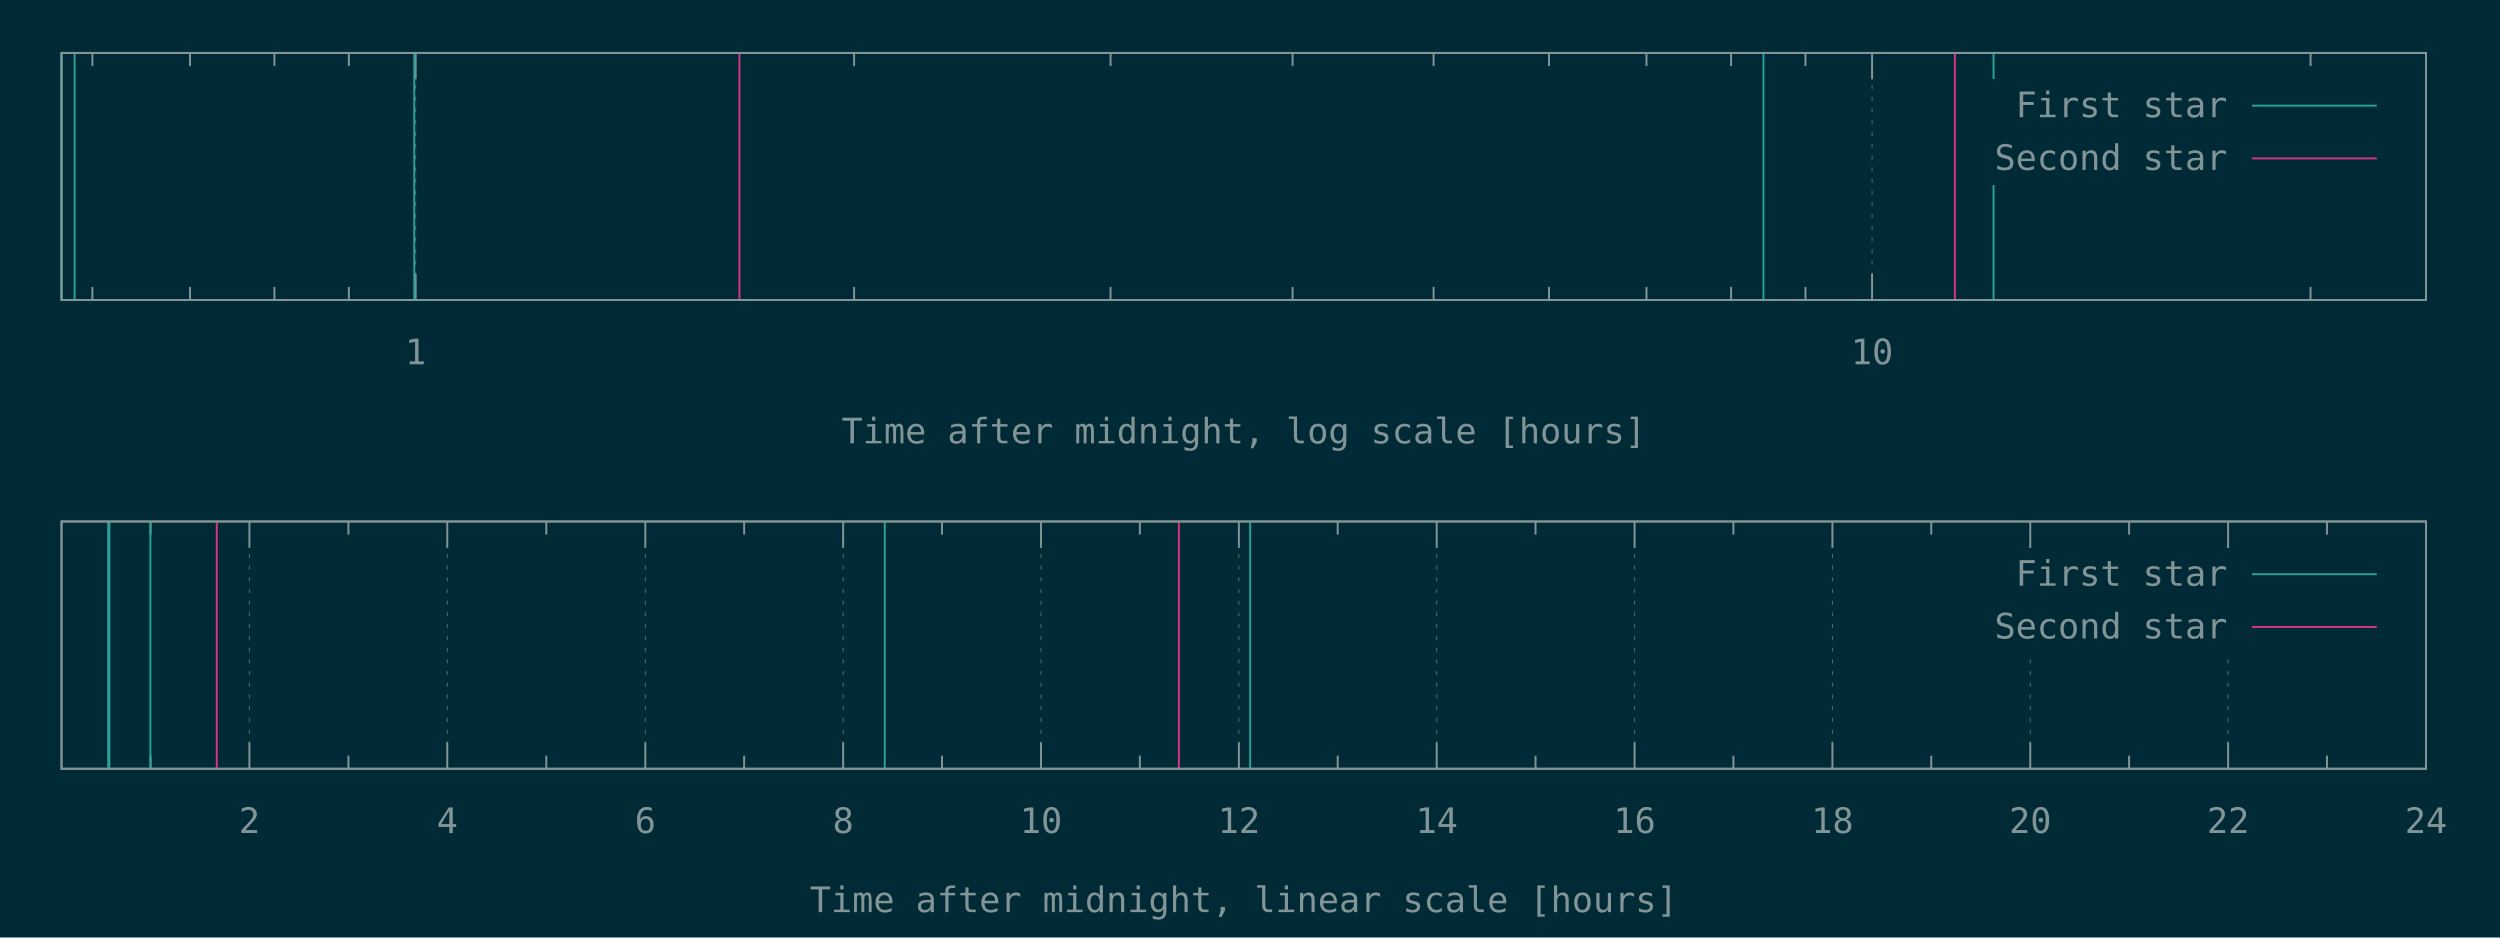
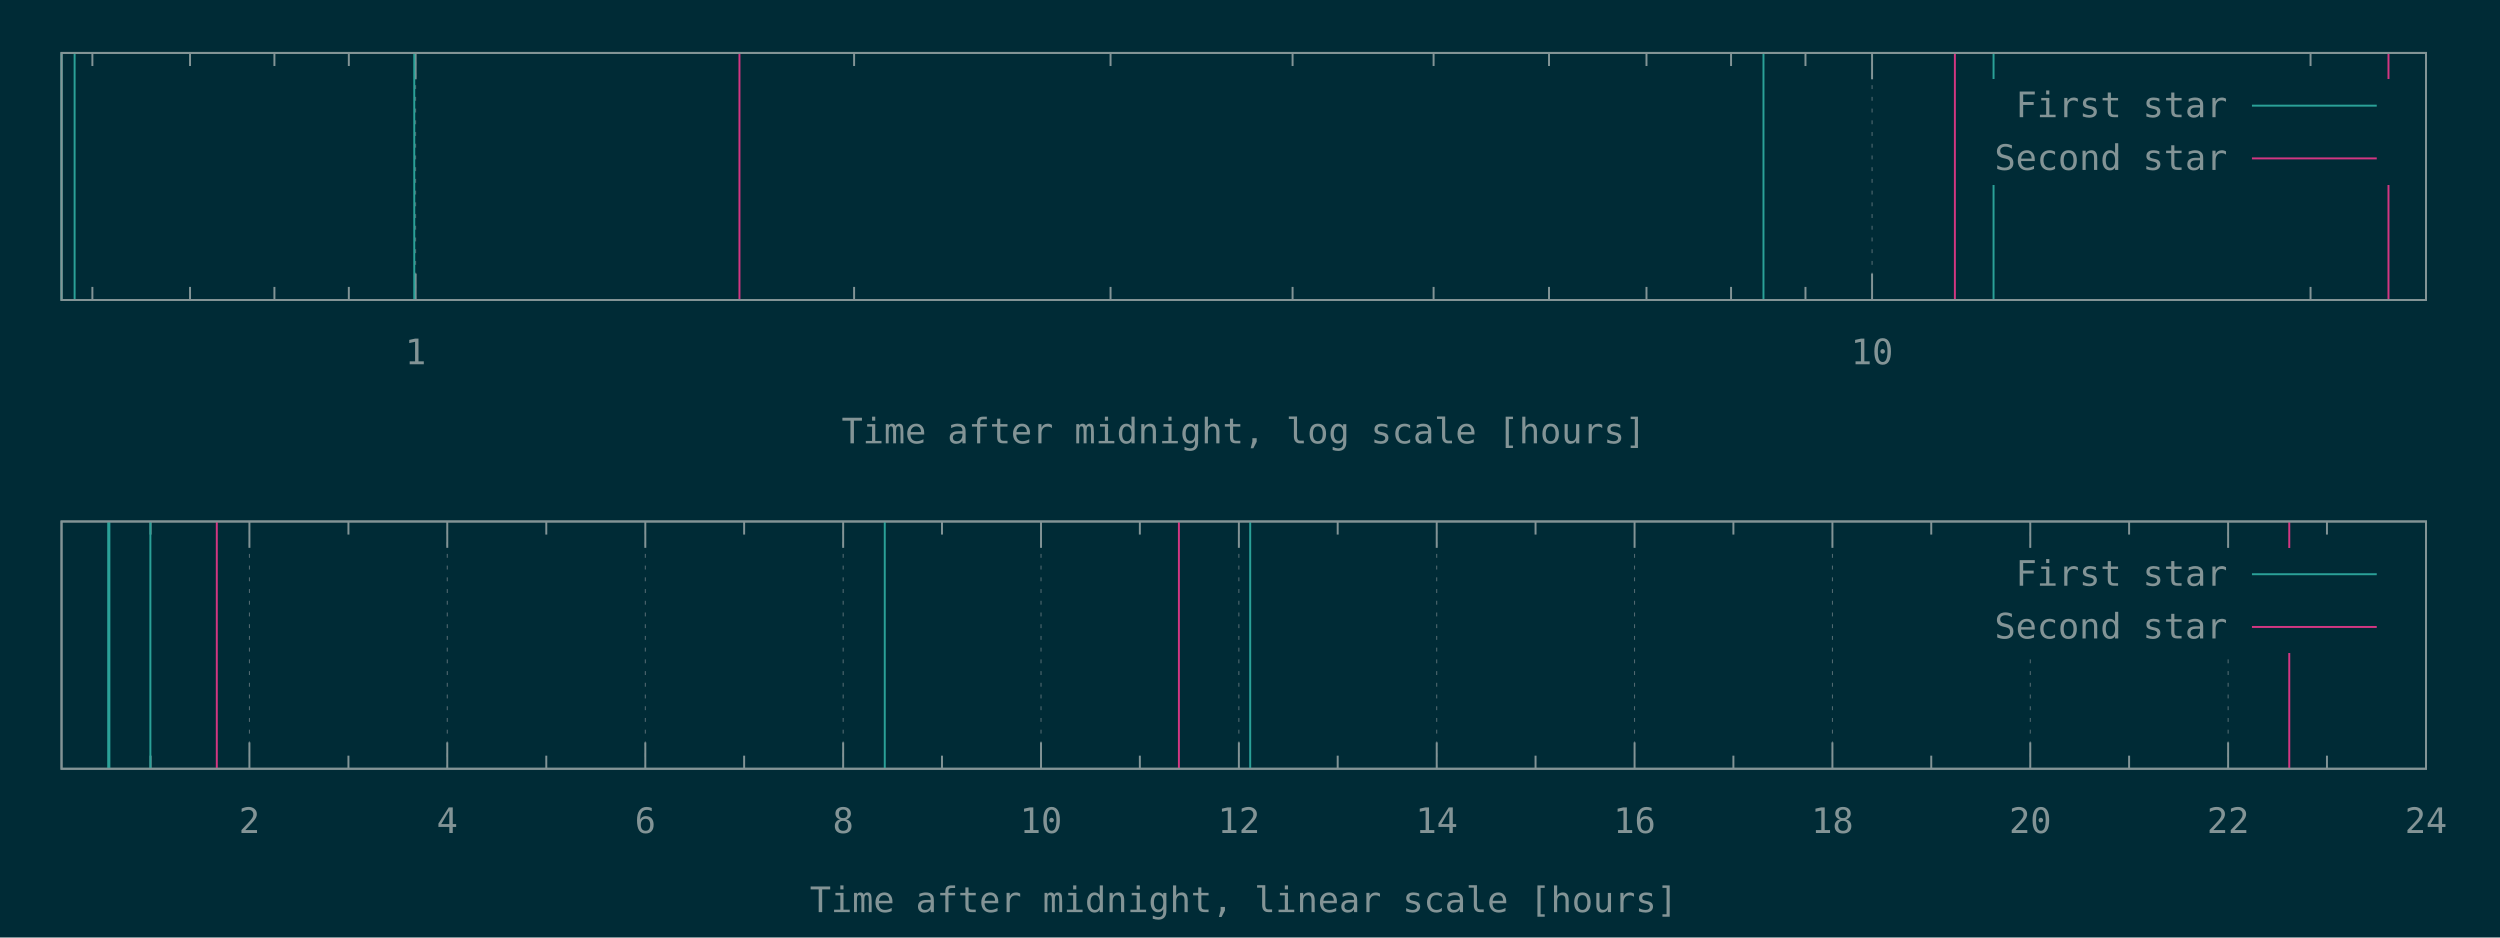
<svg xmlns="http://www.w3.org/2000/svg" xmlns:xlink="http://www.w3.org/1999/xlink" width="1280" height="480" viewBox="0 0 1280 480">
  <g id="gnuplot_canvas">
    <rect x="0" y="0" width="1280" height="480" fill="#002b36" />
    <defs>
      <circle id="gpDot" r="0.5" stroke-width="0.5" stroke="currentColor" />
      <path id="gpPt0" stroke-width="0.148" stroke="currentColor" d="M-1,0 h2 M0,-1 v2" />
      <path id="gpPt1" stroke-width="0.148" stroke="currentColor" d="M-1,-1 L1,1 M1,-1 L-1,1" />
      <path id="gpPt2" stroke-width="0.148" stroke="currentColor" d="M-1,0 L1,0 M0,-1 L0,1 M-1,-1 L1,1 M-1,1 L1,-1" />
      <rect id="gpPt3" stroke-width="0.148" stroke="currentColor" x="-1" y="-1" width="2" height="2" />
      <rect id="gpPt4" stroke-width="0.148" stroke="currentColor" fill="currentColor" x="-1" y="-1" width="2" height="2" />
      <circle id="gpPt5" stroke-width="0.148" stroke="currentColor" cx="0" cy="0" r="1" />
      <use xlink:href="#gpPt5" id="gpPt6" fill="currentColor" stroke="none" />
      <path id="gpPt7" stroke-width="0.148" stroke="currentColor" d="M0,-1.33 L-1.33,0.67 L1.33,0.67 z" />
      <use xlink:href="#gpPt7" id="gpPt8" fill="currentColor" stroke="none" />
      <use xlink:href="#gpPt7" id="gpPt9" stroke="currentColor" transform="rotate(180)" />
      <use xlink:href="#gpPt9" id="gpPt10" fill="currentColor" stroke="none" />
      <use xlink:href="#gpPt3" id="gpPt11" stroke="currentColor" transform="rotate(45)" />
      <use xlink:href="#gpPt11" id="gpPt12" fill="currentColor" stroke="none" />
      <path id="gpPt13" stroke-width="0.148" stroke="currentColor" d="M0,1.330 L1.265,0.411 L0.782,-1.067 L-0.782,-1.076 L-1.265,0.411 z" />
      <use xlink:href="#gpPt13" id="gpPt14" fill="currentColor" stroke="none" />
      <filter id="textbox" filterUnits="objectBoundingBox" x="0" y="0" height="1" width="1">
        <feFlood flood-color="#002B36" flood-opacity="1" result="bgnd" />
        <feComposite in="SourceGraphic" in2="bgnd" operator="atop" />
      </filter>
      <filter id="greybox" filterUnits="objectBoundingBox" x="0" y="0" height="1" width="1">
        <feFlood flood-color="lightgrey" flood-opacity="1" result="grey" />
        <feComposite in="SourceGraphic" in2="grey" operator="atop" />
      </filter>
    </defs>
    <g fill="none" color="#002B36" stroke="currentColor" stroke-width="1.00" stroke-linecap="butt" stroke-linejoin="miter">
</g>
    <g fill="none" color="black" stroke="currentColor" stroke-width="1.00" stroke-linecap="butt" stroke-linejoin="miter">
      <path stroke="rgb(131, 148, 150)" d="M47.3,153.6 L47.3,146.9 M47.3,27.1 L47.3,33.8 M97.3,153.6 L97.3,146.9 M97.3,27.1 L97.3,33.8   M140.5,153.6 L140.5,146.9 M140.5,27.1 L140.5,33.8 M178.6,153.6 L178.6,146.9 M178.6,27.1 L178.6,33.8    " />
    </g>
    <g fill="none" color="black" stroke="rgb(131, 148, 150)" stroke-width="0.50" stroke-linecap="butt" stroke-linejoin="miter">
</g>
    <g fill="none" color="gray" stroke="currentColor" stroke-width="0.50" stroke-linecap="butt" stroke-linejoin="miter">
      <path stroke="rgb( 88, 110, 117)" stroke-dasharray="2,4" class="gridline" d="M212.8,153.6 L212.8,27.1  " />
    </g>
    <g fill="none" color="gray" stroke="rgb( 88, 110, 117)" stroke-width="1.00" stroke-linecap="butt" stroke-linejoin="miter">
</g>
    <g fill="none" color="black" stroke="currentColor" stroke-width="1.00" stroke-linecap="butt" stroke-linejoin="miter">
      <path stroke="rgb(131, 148, 150)" d="M212.8,153.6 L212.8,140.1 M212.8,27.1 L212.8,40.6  " />
      <g transform="translate(212.8,186.5)" stroke="none" fill="rgb(131,148,150)" font-family="Inconsolata" font-size="18.00" text-anchor="middle">
        <text>
          <tspan font-family="Inconsolata"> 1</tspan>
        </text>
      </g>
    </g>
    <g fill="none" color="black" stroke="currentColor" stroke-width="1.00" stroke-linecap="butt" stroke-linejoin="miter">
      <path stroke="rgb(131, 148, 150)" d="M437.3,153.6 L437.3,146.9 M437.3,27.1 L437.3,33.8 M568.6,153.6 L568.6,146.9 M568.6,27.1 L568.6,33.8   M661.8,153.6 L661.8,146.9 M661.8,27.1 L661.8,33.8 M734.0,153.6 L734.0,146.9 M734.0,27.1 L734.0,33.8   M793.1,153.6 L793.1,146.9 M793.1,27.1 L793.1,33.8 M843.0,153.6 L843.0,146.9 M843.0,27.1 L843.0,33.8   M886.3,153.6 L886.3,146.9 M886.3,27.1 L886.3,33.8 M924.4,153.6 L924.4,146.9 M924.4,27.1 L924.4,33.8    " />
    </g>
    <g fill="none" color="black" stroke="rgb(131, 148, 150)" stroke-width="0.50" stroke-linecap="butt" stroke-linejoin="miter">
</g>
    <g fill="none" color="gray" stroke="currentColor" stroke-width="0.50" stroke-linecap="butt" stroke-linejoin="miter">
      <path stroke="rgb( 88, 110, 117)" stroke-dasharray="2,4" class="gridline" d="M958.5,153.6 L958.5,27.1  " />
    </g>
    <g fill="none" color="gray" stroke="rgb( 88, 110, 117)" stroke-width="1.00" stroke-linecap="butt" stroke-linejoin="miter">
</g>
    <g fill="none" color="black" stroke="currentColor" stroke-width="1.00" stroke-linecap="butt" stroke-linejoin="miter">
      <path stroke="rgb(131, 148, 150)" d="M958.5,153.6 L958.5,140.1 M958.5,27.1 L958.5,40.6  " />
      <g transform="translate(958.5,186.5)" stroke="none" fill="rgb(131,148,150)" font-family="Inconsolata" font-size="18.00" text-anchor="middle">
        <text>
          <tspan font-family="Inconsolata"> 10</tspan>
        </text>
      </g>
    </g>
    <g fill="none" color="black" stroke="currentColor" stroke-width="1.00" stroke-linecap="butt" stroke-linejoin="miter">
      <path stroke="rgb(131, 148, 150)" d="M1183.0,153.6 L1183.0,146.9 M1183.0,27.1 L1183.0,33.8  " />
    </g>
    <g fill="none" color="black" stroke="currentColor" stroke-width="1.00" stroke-linecap="butt" stroke-linejoin="miter">
      <path stroke="rgb(131, 148, 150)" d="M31.5,27.1 L31.5,153.6 L1242.1,153.6 L1242.1,27.1 L31.5,27.1 Z  " />
    </g>
    <g fill="none" color="black" stroke="currentColor" stroke-width="1.00" stroke-linecap="butt" stroke-linejoin="miter">
      <g transform="translate(636.8,227.0)" stroke="none" fill="rgb(131,148,150)" font-family="Inconsolata" font-size="18.00" text-anchor="middle">
        <text>
          <tspan font-family="Inconsolata">Time after midnight, log scale [hours]</tspan>
        </text>
      </g>
    </g>
    <g fill="none" color="black" stroke="currentColor" stroke-width="1.00" stroke-linecap="butt" stroke-linejoin="miter">
</g>
    <g id="gnuplot_plot_1a">
      <g fill="none" color="black" stroke="currentColor" stroke-width="1.00" stroke-linecap="butt" stroke-linejoin="miter">
        <path stroke="rgb( 42, 161, 152)" d="M31.5,153.6 L31.5,27.1 M38.2,153.6 L38.2,27.1 M212.1,153.6 L212.1,27.1 M902.9,153.6 L902.9,27.1   M1020.7,153.6 L1020.7,27.1  " />
      </g>
    </g>
    <g id="gnuplot_plot_2a">
      <g fill="none" color="black" stroke="currentColor" stroke-width="1.00" stroke-linecap="butt" stroke-linejoin="miter">
-         <path stroke="rgb(211,  54, 130)" d="M378.6,153.6 L378.6,27.1 M1000.9,153.6 L1000.9,27.1  " />
+         <path stroke="rgb(211,  54, 130)" d="M378.6,153.6 L378.6,27.1 M1000.9,153.6 L1000.9,27.1 M1222.9,153.6 L1222.9,27.1  " />
      </g>
    </g>
    <g stroke="none" shape-rendering="crispEdges">
      <polygon fill="#002B36" points="1001.8,94.6 1229.5,94.6 1229.5,40.6 1001.8,40.6 " />
    </g>
    <g id="gnuplot_plot_1a">
      <g fill="none" color="black" stroke="currentColor" stroke-width="1.00" stroke-linecap="butt" stroke-linejoin="miter">
        <g transform="translate(1140.4,60.0)" stroke="none" fill="rgb(131,148,150)" font-family="Inconsolata" font-size="18.00" text-anchor="end">
          <text>
            <tspan font-family="Inconsolata">First star</tspan>
          </text>
        </g>
      </g>
      <g fill="none" color="black" stroke="currentColor" stroke-width="1.00" stroke-linecap="butt" stroke-linejoin="miter">
        <path stroke="rgb( 42, 161, 152)" d="M1153.0,54.1 L1216.9,54.1  " />
      </g>
    </g>
    <g id="gnuplot_plot_2a">
      <g fill="none" color="black" stroke="currentColor" stroke-width="1.00" stroke-linecap="butt" stroke-linejoin="miter">
        <g transform="translate(1140.4,87.0)" stroke="none" fill="rgb(131,148,150)" font-family="Inconsolata" font-size="18.00" text-anchor="end">
          <text>
            <tspan font-family="Inconsolata">Second star</tspan>
          </text>
        </g>
      </g>
      <g fill="none" color="black" stroke="currentColor" stroke-width="1.00" stroke-linecap="butt" stroke-linejoin="miter">
        <path stroke="rgb(211,  54, 130)" d="M1153.0,81.1 L1216.9,81.1  " />
      </g>
    </g>
    <g fill="none" color="#002B36" stroke="rgb(211,  54, 130)" stroke-width="2.00" stroke-linecap="butt" stroke-linejoin="miter">
</g>
    <g fill="none" color="black" stroke="currentColor" stroke-width="2.00" stroke-linecap="butt" stroke-linejoin="miter">
</g>
    <g fill="none" color="black" stroke="black" stroke-width="1.00" stroke-linecap="butt" stroke-linejoin="miter">
</g>
    <g fill="none" color="black" stroke="currentColor" stroke-width="1.00" stroke-linecap="butt" stroke-linejoin="miter">
      <path stroke="rgb(131, 148, 150)" d="M31.5,27.1 L31.5,153.6 L1242.1,153.6 L1242.1,27.1 L31.5,27.1 Z  " />
    </g>
    <g fill="none" color="black" stroke="currentColor" stroke-width="1.00" stroke-linecap="butt" stroke-linejoin="miter">
</g>
    <g fill="none" color="black" stroke="currentColor" stroke-width="1.00" stroke-linecap="butt" stroke-linejoin="miter">
      <path stroke="rgb(131, 148, 150)" d="M77.1,393.6 L77.1,386.9 M77.1,267.0 L77.1,273.7  " />
    </g>
    <g fill="none" color="black" stroke="rgb(131, 148, 150)" stroke-width="0.50" stroke-linecap="butt" stroke-linejoin="miter">
</g>
    <g fill="none" color="gray" stroke="currentColor" stroke-width="0.50" stroke-linecap="butt" stroke-linejoin="miter">
      <path stroke="rgb( 88, 110, 117)" stroke-dasharray="2,4" class="gridline" d="M127.7,393.6 L127.7,267.0  " />
    </g>
    <g fill="none" color="gray" stroke="rgb( 88, 110, 117)" stroke-width="1.00" stroke-linecap="butt" stroke-linejoin="miter">
</g>
    <g fill="none" color="black" stroke="currentColor" stroke-width="1.00" stroke-linecap="butt" stroke-linejoin="miter">
      <path stroke="rgb(131, 148, 150)" d="M127.7,393.6 L127.7,380.1 M127.7,267.0 L127.7,280.5  " />
      <g transform="translate(127.7,426.5)" stroke="none" fill="rgb(131,148,150)" font-family="Inconsolata" font-size="18.00" text-anchor="middle">
        <text>
          <tspan font-family="Inconsolata"> 2</tspan>
        </text>
      </g>
    </g>
    <g fill="none" color="black" stroke="currentColor" stroke-width="1.00" stroke-linecap="butt" stroke-linejoin="miter">
      <path stroke="rgb(131, 148, 150)" d="M178.4,393.6 L178.4,386.9 M178.4,267.0 L178.4,273.7  " />
    </g>
    <g fill="none" color="black" stroke="rgb(131, 148, 150)" stroke-width="0.50" stroke-linecap="butt" stroke-linejoin="miter">
</g>
    <g fill="none" color="gray" stroke="currentColor" stroke-width="0.50" stroke-linecap="butt" stroke-linejoin="miter">
      <path stroke="rgb( 88, 110, 117)" stroke-dasharray="2,4" class="gridline" d="M229.0,393.6 L229.0,267.0  " />
    </g>
    <g fill="none" color="gray" stroke="rgb( 88, 110, 117)" stroke-width="1.00" stroke-linecap="butt" stroke-linejoin="miter">
</g>
    <g fill="none" color="black" stroke="currentColor" stroke-width="1.00" stroke-linecap="butt" stroke-linejoin="miter">
      <path stroke="rgb(131, 148, 150)" d="M229.0,393.6 L229.0,380.1 M229.0,267.0 L229.0,280.5  " />
      <g transform="translate(229.0,426.5)" stroke="none" fill="rgb(131,148,150)" font-family="Inconsolata" font-size="18.00" text-anchor="middle">
        <text>
          <tspan font-family="Inconsolata"> 4</tspan>
        </text>
      </g>
    </g>
    <g fill="none" color="black" stroke="currentColor" stroke-width="1.00" stroke-linecap="butt" stroke-linejoin="miter">
      <path stroke="rgb(131, 148, 150)" d="M279.7,393.6 L279.7,386.9 M279.7,267.0 L279.7,273.7  " />
    </g>
    <g fill="none" color="black" stroke="rgb(131, 148, 150)" stroke-width="0.50" stroke-linecap="butt" stroke-linejoin="miter">
</g>
    <g fill="none" color="gray" stroke="currentColor" stroke-width="0.50" stroke-linecap="butt" stroke-linejoin="miter">
      <path stroke="rgb( 88, 110, 117)" stroke-dasharray="2,4" class="gridline" d="M330.4,393.6 L330.4,267.0  " />
    </g>
    <g fill="none" color="gray" stroke="rgb( 88, 110, 117)" stroke-width="1.00" stroke-linecap="butt" stroke-linejoin="miter">
</g>
    <g fill="none" color="black" stroke="currentColor" stroke-width="1.00" stroke-linecap="butt" stroke-linejoin="miter">
      <path stroke="rgb(131, 148, 150)" d="M330.4,393.6 L330.4,380.1 M330.4,267.0 L330.4,280.5  " />
      <g transform="translate(330.4,426.5)" stroke="none" fill="rgb(131,148,150)" font-family="Inconsolata" font-size="18.00" text-anchor="middle">
        <text>
          <tspan font-family="Inconsolata"> 6</tspan>
        </text>
      </g>
    </g>
    <g fill="none" color="black" stroke="currentColor" stroke-width="1.00" stroke-linecap="butt" stroke-linejoin="miter">
      <path stroke="rgb(131, 148, 150)" d="M381.0,393.6 L381.0,386.9 M381.0,267.0 L381.0,273.7  " />
    </g>
    <g fill="none" color="black" stroke="rgb(131, 148, 150)" stroke-width="0.50" stroke-linecap="butt" stroke-linejoin="miter">
</g>
    <g fill="none" color="gray" stroke="currentColor" stroke-width="0.50" stroke-linecap="butt" stroke-linejoin="miter">
      <path stroke="rgb( 88, 110, 117)" stroke-dasharray="2,4" class="gridline" d="M431.7,393.6 L431.7,267.0  " />
    </g>
    <g fill="none" color="gray" stroke="rgb( 88, 110, 117)" stroke-width="1.00" stroke-linecap="butt" stroke-linejoin="miter">
</g>
    <g fill="none" color="black" stroke="currentColor" stroke-width="1.00" stroke-linecap="butt" stroke-linejoin="miter">
      <path stroke="rgb(131, 148, 150)" d="M431.7,393.6 L431.7,380.1 M431.7,267.0 L431.7,280.5  " />
      <g transform="translate(431.7,426.5)" stroke="none" fill="rgb(131,148,150)" font-family="Inconsolata" font-size="18.00" text-anchor="middle">
        <text>
          <tspan font-family="Inconsolata"> 8</tspan>
        </text>
      </g>
    </g>
    <g fill="none" color="black" stroke="currentColor" stroke-width="1.00" stroke-linecap="butt" stroke-linejoin="miter">
      <path stroke="rgb(131, 148, 150)" d="M482.3,393.6 L482.3,386.9 M482.3,267.0 L482.3,273.7  " />
    </g>
    <g fill="none" color="black" stroke="rgb(131, 148, 150)" stroke-width="0.50" stroke-linecap="butt" stroke-linejoin="miter">
</g>
    <g fill="none" color="gray" stroke="currentColor" stroke-width="0.50" stroke-linecap="butt" stroke-linejoin="miter">
      <path stroke="rgb( 88, 110, 117)" stroke-dasharray="2,4" class="gridline" d="M533.0,393.6 L533.0,267.0  " />
    </g>
    <g fill="none" color="gray" stroke="rgb( 88, 110, 117)" stroke-width="1.00" stroke-linecap="butt" stroke-linejoin="miter">
</g>
    <g fill="none" color="black" stroke="currentColor" stroke-width="1.00" stroke-linecap="butt" stroke-linejoin="miter">
      <path stroke="rgb(131, 148, 150)" d="M533.0,393.6 L533.0,380.1 M533.0,267.0 L533.0,280.5  " />
      <g transform="translate(533.0,426.5)" stroke="none" fill="rgb(131,148,150)" font-family="Inconsolata" font-size="18.00" text-anchor="middle">
        <text>
          <tspan font-family="Inconsolata"> 10</tspan>
        </text>
      </g>
    </g>
    <g fill="none" color="black" stroke="currentColor" stroke-width="1.00" stroke-linecap="butt" stroke-linejoin="miter">
      <path stroke="rgb(131, 148, 150)" d="M583.6,393.6 L583.6,386.9 M583.6,267.0 L583.6,273.7  " />
    </g>
    <g fill="none" color="black" stroke="rgb(131, 148, 150)" stroke-width="0.50" stroke-linecap="butt" stroke-linejoin="miter">
</g>
    <g fill="none" color="gray" stroke="currentColor" stroke-width="0.50" stroke-linecap="butt" stroke-linejoin="miter">
      <path stroke="rgb( 88, 110, 117)" stroke-dasharray="2,4" class="gridline" d="M634.3,393.6 L634.3,267.0  " />
    </g>
    <g fill="none" color="gray" stroke="rgb( 88, 110, 117)" stroke-width="1.00" stroke-linecap="butt" stroke-linejoin="miter">
</g>
    <g fill="none" color="black" stroke="currentColor" stroke-width="1.00" stroke-linecap="butt" stroke-linejoin="miter">
      <path stroke="rgb(131, 148, 150)" d="M634.3,393.6 L634.3,380.1 M634.3,267.0 L634.3,280.5  " />
      <g transform="translate(634.3,426.5)" stroke="none" fill="rgb(131,148,150)" font-family="Inconsolata" font-size="18.00" text-anchor="middle">
        <text>
          <tspan font-family="Inconsolata"> 12</tspan>
        </text>
      </g>
    </g>
    <g fill="none" color="black" stroke="currentColor" stroke-width="1.00" stroke-linecap="butt" stroke-linejoin="miter">
      <path stroke="rgb(131, 148, 150)" d="M684.9,393.6 L684.9,386.9 M684.9,267.0 L684.9,273.7  " />
    </g>
    <g fill="none" color="black" stroke="rgb(131, 148, 150)" stroke-width="0.50" stroke-linecap="butt" stroke-linejoin="miter">
</g>
    <g fill="none" color="gray" stroke="currentColor" stroke-width="0.50" stroke-linecap="butt" stroke-linejoin="miter">
      <path stroke="rgb( 88, 110, 117)" stroke-dasharray="2,4" class="gridline" d="M735.6,393.6 L735.6,267.0  " />
    </g>
    <g fill="none" color="gray" stroke="rgb( 88, 110, 117)" stroke-width="1.00" stroke-linecap="butt" stroke-linejoin="miter">
</g>
    <g fill="none" color="black" stroke="currentColor" stroke-width="1.00" stroke-linecap="butt" stroke-linejoin="miter">
      <path stroke="rgb(131, 148, 150)" d="M735.6,393.6 L735.6,380.1 M735.6,267.0 L735.6,280.5  " />
      <g transform="translate(735.6,426.5)" stroke="none" fill="rgb(131,148,150)" font-family="Inconsolata" font-size="18.00" text-anchor="middle">
        <text>
          <tspan font-family="Inconsolata"> 14</tspan>
        </text>
      </g>
    </g>
    <g fill="none" color="black" stroke="currentColor" stroke-width="1.00" stroke-linecap="butt" stroke-linejoin="miter">
      <path stroke="rgb(131, 148, 150)" d="M786.2,393.6 L786.2,386.9 M786.2,267.0 L786.2,273.7  " />
    </g>
    <g fill="none" color="black" stroke="rgb(131, 148, 150)" stroke-width="0.50" stroke-linecap="butt" stroke-linejoin="miter">
</g>
    <g fill="none" color="gray" stroke="currentColor" stroke-width="0.50" stroke-linecap="butt" stroke-linejoin="miter">
      <path stroke="rgb( 88, 110, 117)" stroke-dasharray="2,4" class="gridline" d="M836.9,393.6 L836.9,267.0  " />
    </g>
    <g fill="none" color="gray" stroke="rgb( 88, 110, 117)" stroke-width="1.00" stroke-linecap="butt" stroke-linejoin="miter">
</g>
    <g fill="none" color="black" stroke="currentColor" stroke-width="1.00" stroke-linecap="butt" stroke-linejoin="miter">
      <path stroke="rgb(131, 148, 150)" d="M836.9,393.6 L836.9,380.1 M836.9,267.0 L836.9,280.5  " />
      <g transform="translate(836.9,426.5)" stroke="none" fill="rgb(131,148,150)" font-family="Inconsolata" font-size="18.00" text-anchor="middle">
        <text>
          <tspan font-family="Inconsolata"> 16</tspan>
        </text>
      </g>
    </g>
    <g fill="none" color="black" stroke="currentColor" stroke-width="1.00" stroke-linecap="butt" stroke-linejoin="miter">
      <path stroke="rgb(131, 148, 150)" d="M887.5,393.6 L887.5,386.9 M887.5,267.0 L887.5,273.7  " />
    </g>
    <g fill="none" color="black" stroke="rgb(131, 148, 150)" stroke-width="0.50" stroke-linecap="butt" stroke-linejoin="miter">
</g>
    <g fill="none" color="gray" stroke="currentColor" stroke-width="0.50" stroke-linecap="butt" stroke-linejoin="miter">
      <path stroke="rgb( 88, 110, 117)" stroke-dasharray="2,4" class="gridline" d="M938.2,393.6 L938.2,267.0  " />
    </g>
    <g fill="none" color="gray" stroke="rgb( 88, 110, 117)" stroke-width="1.00" stroke-linecap="butt" stroke-linejoin="miter">
</g>
    <g fill="none" color="black" stroke="currentColor" stroke-width="1.00" stroke-linecap="butt" stroke-linejoin="miter">
      <path stroke="rgb(131, 148, 150)" d="M938.2,393.6 L938.2,380.1 M938.2,267.0 L938.2,280.5  " />
      <g transform="translate(938.2,426.5)" stroke="none" fill="rgb(131,148,150)" font-family="Inconsolata" font-size="18.00" text-anchor="middle">
        <text>
          <tspan font-family="Inconsolata"> 18</tspan>
        </text>
      </g>
    </g>
    <g fill="none" color="black" stroke="currentColor" stroke-width="1.00" stroke-linecap="butt" stroke-linejoin="miter">
      <path stroke="rgb(131, 148, 150)" d="M988.8,393.6 L988.8,386.9 M988.8,267.0 L988.8,273.7  " />
    </g>
    <g fill="none" color="black" stroke="rgb(131, 148, 150)" stroke-width="0.50" stroke-linecap="butt" stroke-linejoin="miter">
</g>
    <g fill="none" color="gray" stroke="currentColor" stroke-width="0.50" stroke-linecap="butt" stroke-linejoin="miter">
      <path stroke="rgb( 88, 110, 117)" stroke-dasharray="2,4" class="gridline" d="M1039.5,393.6 L1039.5,334.5 M1039.5,280.5 L1039.5,267.0  " />
    </g>
    <g fill="none" color="gray" stroke="rgb( 88, 110, 117)" stroke-width="1.00" stroke-linecap="butt" stroke-linejoin="miter">
</g>
    <g fill="none" color="black" stroke="currentColor" stroke-width="1.00" stroke-linecap="butt" stroke-linejoin="miter">
      <path stroke="rgb(131, 148, 150)" d="M1039.5,393.6 L1039.5,380.1 M1039.5,267.0 L1039.5,280.5  " />
      <g transform="translate(1039.5,426.5)" stroke="none" fill="rgb(131,148,150)" font-family="Inconsolata" font-size="18.00" text-anchor="middle">
        <text>
          <tspan font-family="Inconsolata"> 20</tspan>
        </text>
      </g>
    </g>
    <g fill="none" color="black" stroke="currentColor" stroke-width="1.00" stroke-linecap="butt" stroke-linejoin="miter">
      <path stroke="rgb(131, 148, 150)" d="M1090.1,393.6 L1090.1,386.9 M1090.1,267.0 L1090.1,273.7  " />
    </g>
    <g fill="none" color="black" stroke="rgb(131, 148, 150)" stroke-width="0.50" stroke-linecap="butt" stroke-linejoin="miter">
</g>
    <g fill="none" color="gray" stroke="currentColor" stroke-width="0.50" stroke-linecap="butt" stroke-linejoin="miter">
      <path stroke="rgb( 88, 110, 117)" stroke-dasharray="2,4" class="gridline" d="M1140.8,393.6 L1140.8,334.5 M1140.8,280.5 L1140.8,267.0  " />
    </g>
    <g fill="none" color="gray" stroke="rgb( 88, 110, 117)" stroke-width="1.00" stroke-linecap="butt" stroke-linejoin="miter">
</g>
    <g fill="none" color="black" stroke="currentColor" stroke-width="1.00" stroke-linecap="butt" stroke-linejoin="miter">
      <path stroke="rgb(131, 148, 150)" d="M1140.8,393.6 L1140.8,380.1 M1140.8,267.0 L1140.8,280.5  " />
      <g transform="translate(1140.8,426.5)" stroke="none" fill="rgb(131,148,150)" font-family="Inconsolata" font-size="18.00" text-anchor="middle">
        <text>
          <tspan font-family="Inconsolata"> 22</tspan>
        </text>
      </g>
    </g>
    <g fill="none" color="black" stroke="currentColor" stroke-width="1.00" stroke-linecap="butt" stroke-linejoin="miter">
      <path stroke="rgb(131, 148, 150)" d="M1191.4,393.6 L1191.4,386.9 M1191.4,267.0 L1191.4,273.7  " />
    </g>
    <g fill="none" color="black" stroke="rgb(131, 148, 150)" stroke-width="0.50" stroke-linecap="butt" stroke-linejoin="miter">
</g>
    <g fill="none" color="gray" stroke="currentColor" stroke-width="0.50" stroke-linecap="butt" stroke-linejoin="miter">
      <path stroke="rgb( 88, 110, 117)" stroke-dasharray="2,4" class="gridline" d="M1242.1,393.6 L1242.1,267.0  " />
    </g>
    <g fill="none" color="gray" stroke="rgb( 88, 110, 117)" stroke-width="1.00" stroke-linecap="butt" stroke-linejoin="miter">
</g>
    <g fill="none" color="black" stroke="currentColor" stroke-width="1.00" stroke-linecap="butt" stroke-linejoin="miter">
      <path stroke="rgb(131, 148, 150)" d="M1242.1,393.6 L1242.1,380.1 M1242.1,267.0 L1242.1,280.5  " />
      <g transform="translate(1242.1,426.5)" stroke="none" fill="rgb(131,148,150)" font-family="Inconsolata" font-size="18.00" text-anchor="middle">
        <text>
          <tspan font-family="Inconsolata"> 24</tspan>
        </text>
      </g>
    </g>
    <g fill="none" color="black" stroke="currentColor" stroke-width="1.00" stroke-linecap="butt" stroke-linejoin="miter">
</g>
    <g fill="none" color="black" stroke="currentColor" stroke-width="1.00" stroke-linecap="butt" stroke-linejoin="miter">
      <path stroke="rgb(131, 148, 150)" d="M31.5,267.0 L31.5,393.6 L1242.1,393.6 L1242.1,267.0 L31.5,267.0 Z  " />
    </g>
    <g fill="none" color="black" stroke="currentColor" stroke-width="1.00" stroke-linecap="butt" stroke-linejoin="miter">
      <g transform="translate(636.8,467.0)" stroke="none" fill="rgb(131,148,150)" font-family="Inconsolata" font-size="18.00" text-anchor="middle">
        <text>
          <tspan font-family="Inconsolata">Time after midnight, linear scale [hours]</tspan>
        </text>
      </g>
    </g>
    <g fill="none" color="black" stroke="currentColor" stroke-width="1.00" stroke-linecap="butt" stroke-linejoin="miter">
</g>
    <g id="gnuplot_plot_1b">
      <g fill="none" color="black" stroke="currentColor" stroke-width="1.00" stroke-linecap="butt" stroke-linejoin="miter">
        <path stroke="rgb( 42, 161, 152)" d="M55.4,393.6 L55.4,267.0 M56.0,393.6 L56.0,267.0 M77.0,393.6 L77.0,267.0 M453.0,393.6 L453.0,267.0   M640.1,393.6 L640.1,267.0  " />
      </g>
    </g>
    <g id="gnuplot_plot_2b">
      <g fill="none" color="black" stroke="currentColor" stroke-width="1.00" stroke-linecap="butt" stroke-linejoin="miter">
-         <path stroke="rgb(211,  54, 130)" d="M111.0,393.6 L111.0,267.0 M603.6,393.6 L603.6,267.0  " />
+         <path stroke="rgb(211,  54, 130)" d="M111.0,393.6 L111.0,267.0 M603.6,393.6 L603.6,267.0 M1172.1,393.6 L1172.1,267.0  " />
      </g>
    </g>
    <g stroke="none" shape-rendering="crispEdges">
      <polygon fill="#002B36" points="1001.8,334.5 1229.5,334.5 1229.5,280.5 1001.8,280.5 " />
    </g>
    <g id="gnuplot_plot_1b">
      <g fill="none" color="black" stroke="currentColor" stroke-width="1.00" stroke-linecap="butt" stroke-linejoin="miter">
        <g transform="translate(1140.4,299.9)" stroke="none" fill="rgb(131,148,150)" font-family="Inconsolata" font-size="18.00" text-anchor="end">
          <text>
            <tspan font-family="Inconsolata">First star</tspan>
          </text>
        </g>
      </g>
      <g fill="none" color="black" stroke="currentColor" stroke-width="1.00" stroke-linecap="butt" stroke-linejoin="miter">
        <path stroke="rgb( 42, 161, 152)" d="M1153.0,294.0 L1216.9,294.0  " />
      </g>
    </g>
    <g id="gnuplot_plot_2b">
      <g fill="none" color="black" stroke="currentColor" stroke-width="1.00" stroke-linecap="butt" stroke-linejoin="miter">
        <g transform="translate(1140.4,326.9)" stroke="none" fill="rgb(131,148,150)" font-family="Inconsolata" font-size="18.00" text-anchor="end">
          <text>
            <tspan font-family="Inconsolata">Second star</tspan>
          </text>
        </g>
      </g>
      <g fill="none" color="black" stroke="currentColor" stroke-width="1.00" stroke-linecap="butt" stroke-linejoin="miter">
        <path stroke="rgb(211,  54, 130)" d="M1153.0,321.0 L1216.9,321.0  " />
      </g>
    </g>
    <g fill="none" color="#002B36" stroke="rgb(211,  54, 130)" stroke-width="2.00" stroke-linecap="butt" stroke-linejoin="miter">
</g>
    <g fill="none" color="black" stroke="currentColor" stroke-width="2.00" stroke-linecap="butt" stroke-linejoin="miter">
</g>
    <g fill="none" color="black" stroke="black" stroke-width="1.00" stroke-linecap="butt" stroke-linejoin="miter">
</g>
    <g fill="none" color="black" stroke="currentColor" stroke-width="1.00" stroke-linecap="butt" stroke-linejoin="miter">
      <path stroke="rgb(131, 148, 150)" d="M31.5,267.0 L31.5,393.6 L1242.1,393.6 L1242.1,267.0 L31.5,267.0 Z  " />
    </g>
    <g fill="none" color="black" stroke="currentColor" stroke-width="1.00" stroke-linecap="butt" stroke-linejoin="miter">
</g>
  </g>
</svg>
